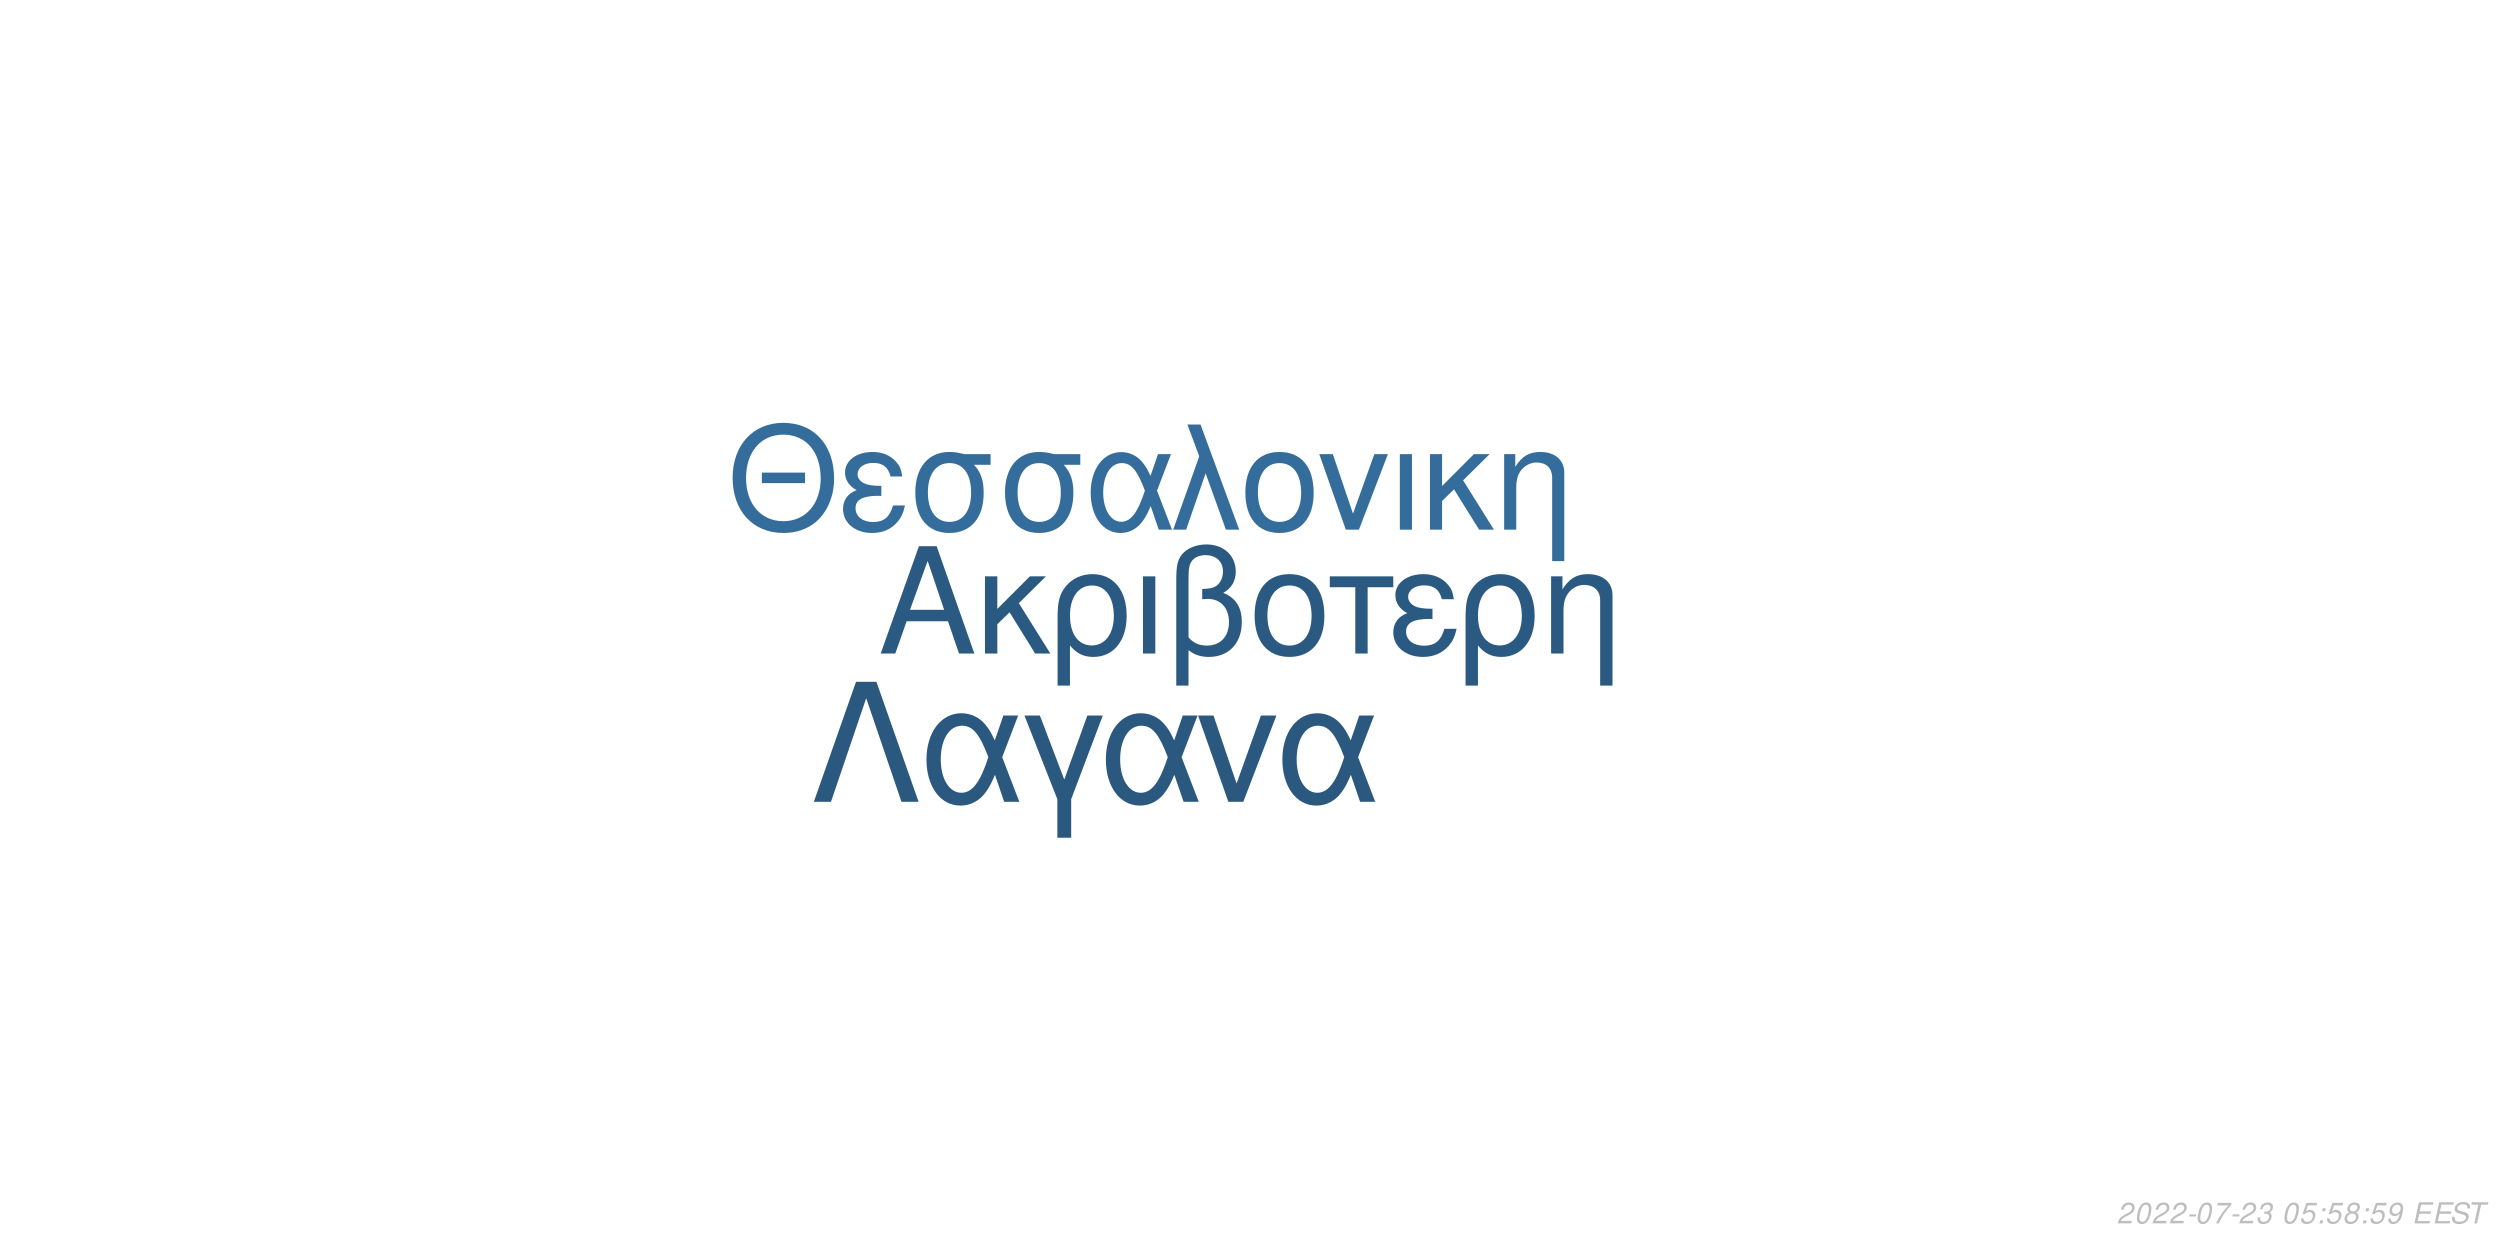
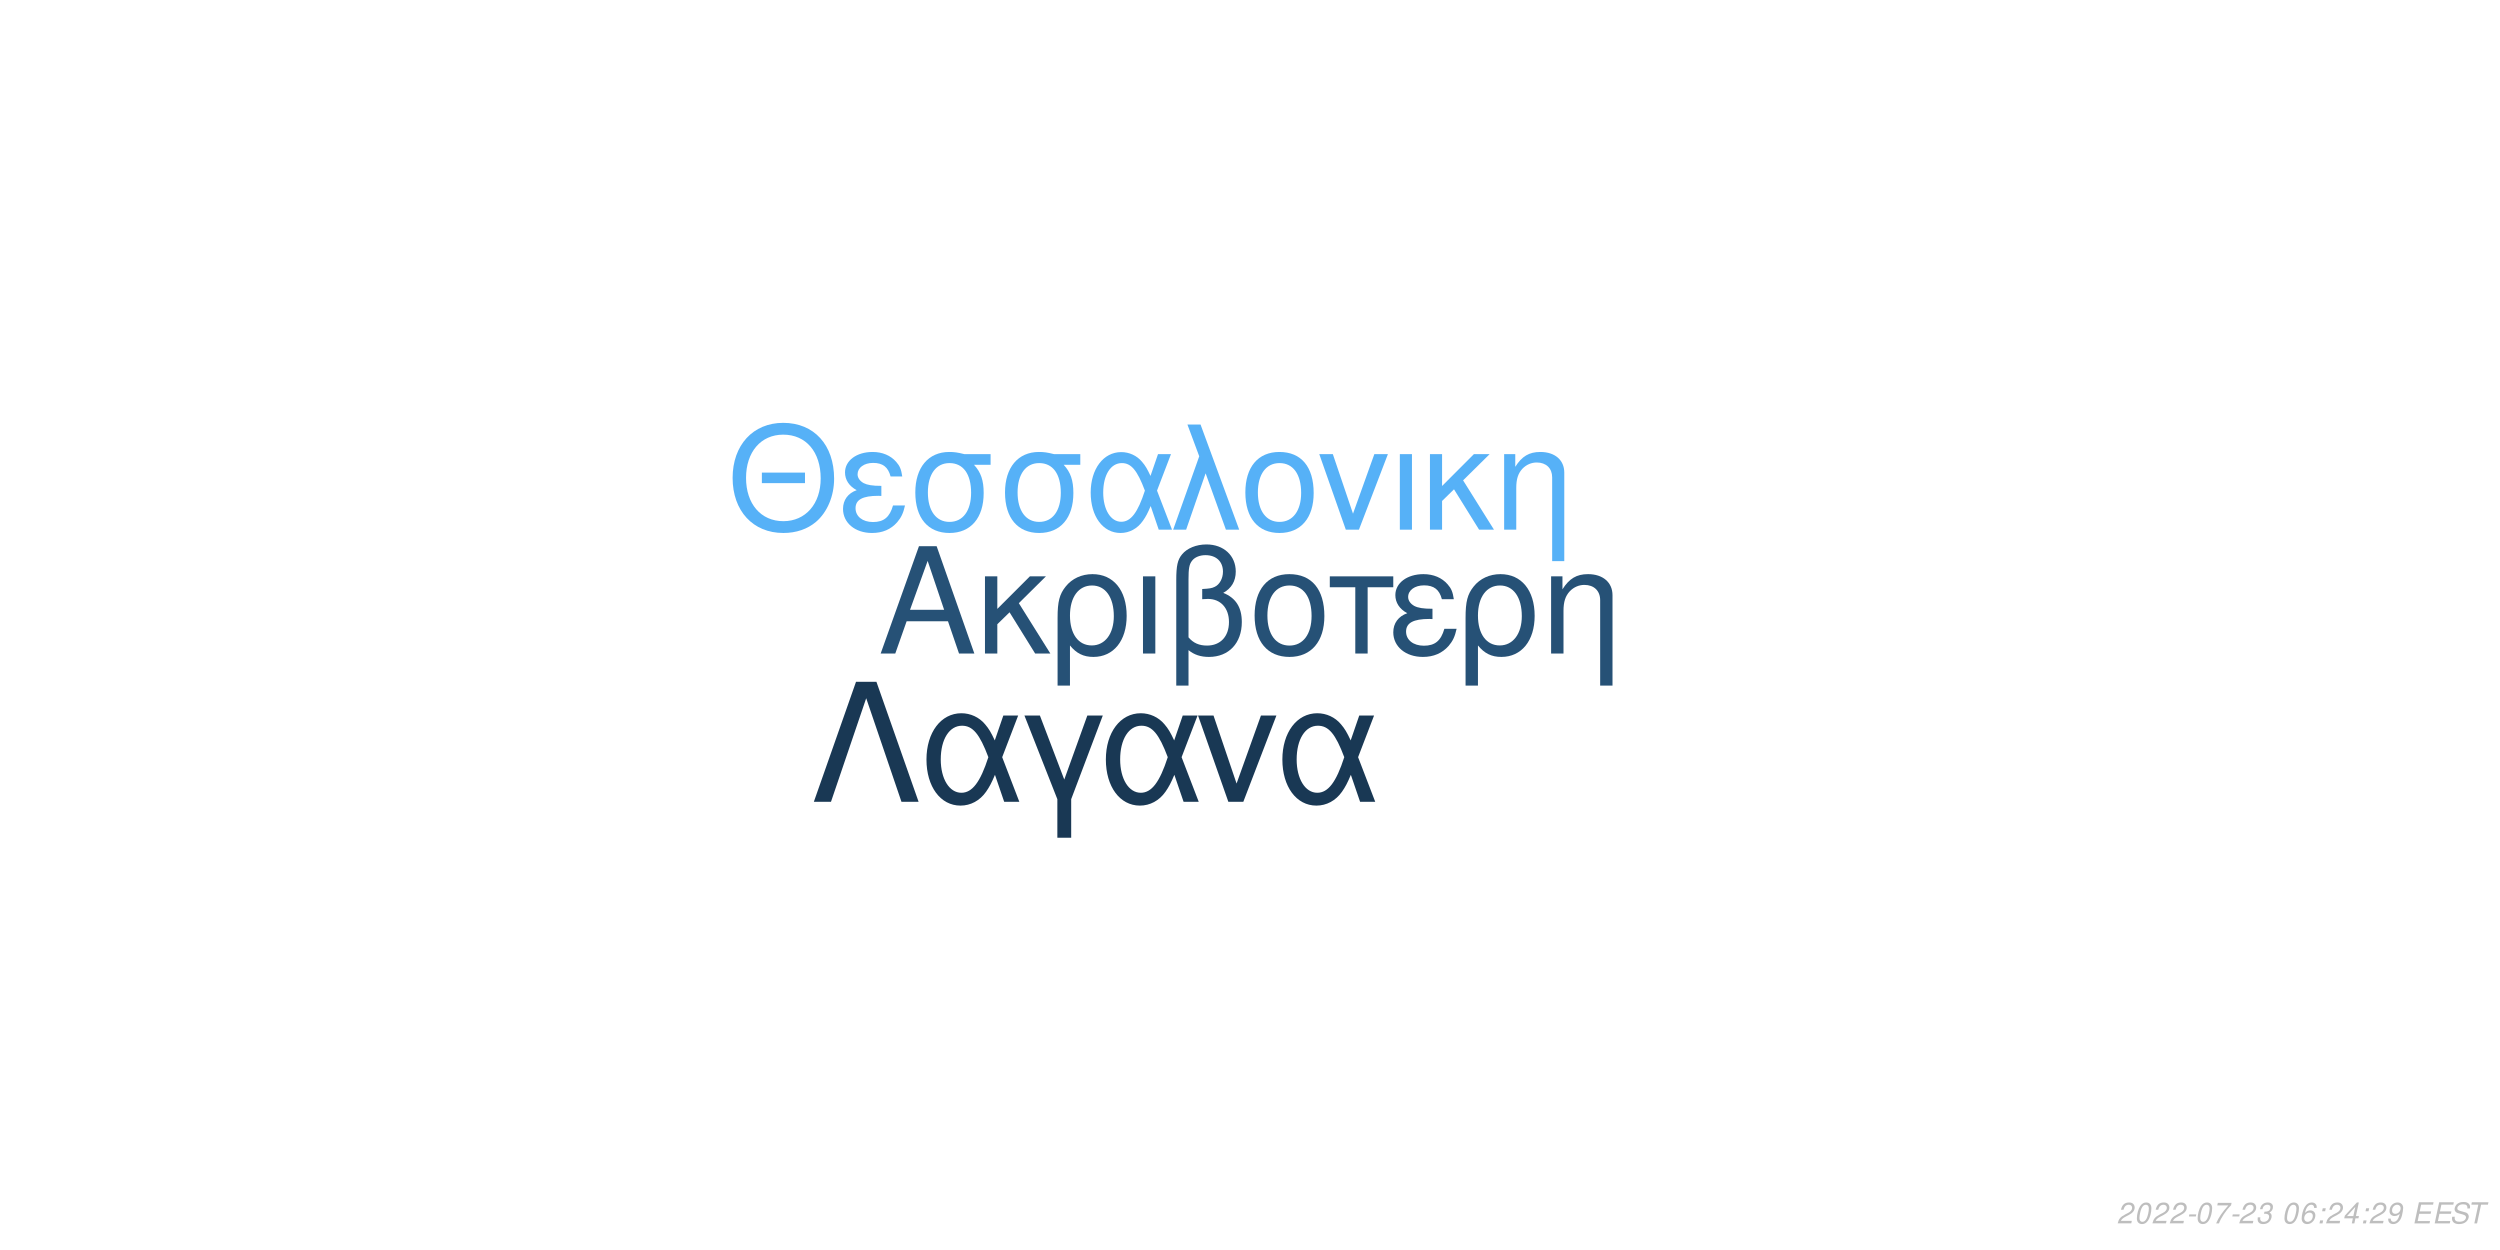
<svg xmlns="http://www.w3.org/2000/svg" xmlns:xlink="http://www.w3.org/1999/xlink" width="864pt" height="432pt" viewBox="0 0 864 432" version="1.1">
  <defs>
    <g>
      <symbol overflow="visible" id="glyph0-0">
        <path style="stroke:none;" d="" />
      </symbol>
      <symbol overflow="visible" id="glyph0-1">
        <path style="stroke:none;" d="M 24.125 -11.141 L 27.938 0 L 33.234 0 L 20.203 -37.094 L 14.094 -37.094 L 0.859 0 L 5.906 0 L 9.828 -11.141 Z M 22.797 -15.109 L 11 -15.109 L 17.094 -32.016 Z M 22.797 -15.109 " />
      </symbol>
      <symbol overflow="visible" id="glyph0-2">
        <path style="stroke:none;" d="M 7.172 -15.422 L 7.172 -26.672 L 2.906 -26.672 L 2.906 0 L 7.172 0 L 7.172 -10.125 L 11.406 -14.25 L 20.25 0 L 25.5 0 L 14.609 -17.406 L 23.969 -26.672 L 18.422 -26.672 Z M 7.172 -15.422 " />
      </symbol>
      <symbol overflow="visible" id="glyph0-3">
        <path style="stroke:none;" d="M 3 11.094 L 7.281 11.094 L 7.281 -2.797 C 9.516 -0.047 11.953 1.172 15.375 1.172 C 22.344 1.172 26.875 -4.422 26.875 -13.031 C 26.875 -21.891 22.297 -27.438 15.062 -27.438 C 11.297 -27.438 7.984 -25.906 5.797 -23.156 C 3.672 -20.516 3 -17.969 3 -12.359 Z M 14.906 -23.516 C 19.547 -23.516 22.438 -19.438 22.438 -12.922 C 22.438 -6.812 19.391 -2.797 14.812 -2.797 C 10.172 -2.797 7.281 -6.766 7.281 -13.125 C 7.281 -19.484 10.234 -23.516 14.906 -23.516 Z M 14.906 -23.516 " />
      </symbol>
      <symbol overflow="visible" id="glyph0-4">
        <path style="stroke:none;" d="M 3.516 0 L 7.781 0 L 7.781 -26.672 L 3.516 -26.672 Z M 3.516 0 " />
      </symbol>
      <symbol overflow="visible" id="glyph0-5">
        <path style="stroke:none;" d="M 4.016 11.094 L 8.25 11.094 L 8.25 -1.172 C 10.172 0.406 12.422 1.172 15.312 1.172 C 22.188 1.172 26.672 -3.609 26.672 -10.891 C 26.672 -15.984 24.578 -19.234 20.25 -20.969 C 23.109 -22.547 24.578 -25.031 24.578 -28.344 C 24.578 -33.844 20.406 -37.703 14.453 -37.703 C 10.938 -37.703 7.734 -36.391 6 -34.25 C 4.484 -32.422 4.016 -30.328 4.016 -25.391 Z M 8.25 -25.656 C 8.25 -29.359 8.5 -30.844 9.469 -32.062 C 10.375 -33.281 12.156 -34 14.094 -34 C 17.812 -34 20.156 -31.812 20.156 -28.297 C 20.156 -25.953 18.984 -23.812 17.297 -23.047 C 16.281 -22.547 15.469 -22.438 12.984 -22.297 L 12.984 -18.781 C 13.734 -18.828 14.344 -18.875 14.969 -18.875 C 19.344 -18.875 22.234 -15.719 22.234 -10.891 C 22.234 -5.906 19.281 -2.75 14.656 -2.75 C 11.953 -2.75 9.922 -3.609 8.25 -5.594 Z M 8.25 -25.656 " />
      </symbol>
      <symbol overflow="visible" id="glyph0-6">
        <path style="stroke:none;" d="M 14.094 -27.438 C 6.562 -27.438 2.094 -22.094 2.094 -13.125 C 2.094 -4.125 6.562 1.172 14.141 1.172 C 21.672 1.172 26.203 -4.172 26.203 -12.922 C 26.203 -22.188 21.828 -27.438 14.094 -27.438 Z M 14.141 -23.516 C 18.938 -23.516 21.781 -19.594 21.781 -12.984 C 21.781 -6.672 18.828 -2.75 14.141 -2.75 C 9.422 -2.75 6.516 -6.672 6.516 -13.125 C 6.516 -19.594 9.422 -23.516 14.141 -23.516 Z M 14.141 -23.516 " />
      </symbol>
      <symbol overflow="visible" id="glyph0-7">
        <path style="stroke:none;" d="M 7.891 0 L 12.156 0 L 12.156 -22.906 L 21.016 -22.906 L 21.016 -26.672 L -0.922 -26.672 L -0.922 -22.906 L 7.891 -22.906 Z M 7.891 0 " />
      </symbol>
      <symbol overflow="visible" id="glyph0-8">
        <path style="stroke:none;" d="M 14.562 -15.469 C 11.344 -15.469 9.562 -15.781 8.297 -16.438 C 6.922 -17.203 6.156 -18.328 6.156 -19.547 C 6.156 -21.891 8.453 -23.562 11.656 -23.562 C 15.062 -23.562 16.953 -22.094 17.812 -18.781 L 21.938 -18.781 C 21.578 -21.266 21.062 -22.5 19.797 -23.922 C 17.812 -26.203 14.906 -27.438 11.453 -27.438 C 5.797 -27.438 1.734 -24.375 1.734 -20.203 C 1.734 -17.609 3.156 -15.375 5.859 -13.938 C 2.797 -12.875 1.016 -10.484 1.016 -7.328 C 1.016 -2.391 5.297 1.172 11.25 1.172 C 14.969 1.172 17.906 -0.109 20.156 -2.641 C 21.578 -4.328 22.297 -5.797 22.906 -8.547 L 18.672 -8.547 C 17.5 -4.422 15.422 -2.703 11.609 -2.703 C 7.938 -2.703 5.438 -4.688 5.438 -7.578 C 5.438 -10.578 7.938 -11.953 13.484 -11.953 C 13.641 -11.953 14.094 -11.953 14.562 -11.906 Z M 14.562 -15.469 " />
      </symbol>
      <symbol overflow="visible" id="glyph0-9">
        <path style="stroke:none;" d="M 3.562 -26.672 L 3.562 0 L 7.844 0 L 7.844 -14.703 C 7.844 -17.906 8.5 -19.891 10.031 -21.531 C 11.406 -22.953 13.188 -23.719 15.062 -23.719 C 18.375 -23.719 20.516 -21.672 20.516 -18.469 L 20.516 11.094 L 24.781 11.094 L 24.781 -20.156 C 24.781 -24.578 21.469 -27.438 16.328 -27.438 C 12.359 -27.438 9.828 -25.906 7.484 -22.188 L 7.484 -26.672 Z M 3.562 -26.672 " />
      </symbol>
      <symbol overflow="visible" id="glyph1-0">
        <path style="stroke:none;" d="" />
      </symbol>
      <symbol overflow="visible" id="glyph1-1">
        <path style="stroke:none;" d="M 26.859 -19.734 L 11.953 -19.734 L 11.953 -16.094 L 26.859 -16.094 Z M 19.328 -36.922 C 8.922 -36.922 1.844 -29.25 1.844 -17.891 C 1.844 -6.484 8.875 1.141 19.391 1.141 C 23.812 1.141 27.703 -0.203 30.641 -2.688 C 34.578 -6.031 36.922 -11.656 36.922 -17.594 C 36.922 -29.297 30 -36.922 19.328 -36.922 Z M 19.328 -32.844 C 27.203 -32.844 32.281 -26.906 32.281 -17.688 C 32.281 -8.922 27.062 -2.938 19.391 -2.938 C 11.609 -2.938 6.484 -8.922 6.484 -17.891 C 6.484 -26.859 11.609 -32.844 19.328 -32.844 Z M 19.328 -32.844 " />
      </symbol>
      <symbol overflow="visible" id="glyph1-2">
        <path style="stroke:none;" d="M 14.25 -15.141 C 11.109 -15.141 9.375 -15.453 8.125 -16.094 C 6.781 -16.844 6.031 -17.938 6.031 -19.141 C 6.031 -21.422 8.266 -23.078 11.406 -23.078 C 14.75 -23.078 16.594 -21.625 17.438 -18.391 L 21.469 -18.391 C 21.125 -20.828 20.625 -22.031 19.391 -23.422 C 17.438 -25.656 14.594 -26.859 11.219 -26.859 C 5.688 -26.859 1.688 -23.875 1.688 -19.781 C 1.688 -17.234 3.094 -15.047 5.734 -13.656 C 2.734 -12.609 1 -10.266 1 -7.172 C 1 -2.344 5.188 1.141 11.016 1.141 C 14.656 1.141 17.547 -0.094 19.734 -2.594 C 21.125 -4.234 21.828 -5.688 22.422 -8.375 L 18.281 -8.375 C 17.141 -4.328 15.094 -2.641 11.359 -2.641 C 7.766 -2.641 5.328 -4.578 5.328 -7.422 C 5.328 -10.359 7.766 -11.703 13.203 -11.703 C 13.359 -11.703 13.797 -11.703 14.25 -11.656 Z M 14.25 -15.141 " />
      </symbol>
      <symbol overflow="visible" id="glyph1-3">
        <path style="stroke:none;" d="M 29 -26.109 L 19.938 -26.109 C 17.594 -26.703 16.438 -26.859 14.703 -26.859 C 7.469 -26.859 2.984 -21.469 2.984 -12.859 C 2.984 -4.031 7.375 1.141 14.797 1.141 C 22.172 1.141 26.609 -4.078 26.609 -12.656 C 26.609 -17.047 25.656 -19.828 23.266 -22.422 L 29 -22.422 Z M 14.797 -23.016 C 19.531 -23.016 22.266 -19.234 22.266 -12.75 C 22.266 -6.531 19.438 -2.688 14.797 -2.688 C 10.172 -2.688 7.328 -6.531 7.328 -12.859 C 7.328 -19.188 10.172 -23.016 14.797 -23.016 Z M 14.797 -23.016 " />
      </symbol>
      <symbol overflow="visible" id="glyph1-4">
        <path style="stroke:none;" d="M 29.344 -26.109 L 24.859 -26.109 L 22.266 -18.578 C 21.125 -21.031 20.484 -22.125 19.328 -23.469 C 17.547 -25.609 14.906 -26.812 12.156 -26.812 C 5.984 -26.812 1.594 -20.984 1.594 -12.812 C 1.594 -4.578 5.828 1.141 11.906 1.141 C 14.953 1.141 17.734 -0.344 19.625 -3.047 C 20.672 -4.531 21.281 -5.688 22.328 -8.172 L 25.109 0 L 29.703 0 L 24.516 -13.5 Z M 20.328 -13.5 C 17.891 -5.922 15.453 -2.734 12.156 -2.734 C 8.516 -2.734 5.922 -6.922 5.922 -12.812 C 5.922 -18.938 8.516 -23.016 12.359 -23.016 C 15.594 -23.016 17.688 -20.531 20.328 -13.5 Z M 20.328 -13.5 " />
      </symbol>
      <symbol overflow="visible" id="glyph1-5">
        <path style="stroke:none;" d="M 1.094 0 L 5.578 0 L 12.312 -19.484 L 19.328 0 L 23.922 0 L 10.562 -36.328 L 6.031 -36.328 L 10.109 -25.359 Z M 1.094 0 " />
      </symbol>
      <symbol overflow="visible" id="glyph1-6">
        <path style="stroke:none;" d="M 13.797 -26.859 C 6.422 -26.859 2.047 -21.625 2.047 -12.859 C 2.047 -4.031 6.422 1.141 13.859 1.141 C 21.234 1.141 25.656 -4.078 25.656 -12.656 C 25.656 -21.719 21.375 -26.859 13.797 -26.859 Z M 13.859 -23.016 C 18.531 -23.016 21.328 -19.188 21.328 -12.703 C 21.328 -6.531 18.438 -2.688 13.859 -2.688 C 9.219 -2.688 6.375 -6.531 6.375 -12.859 C 6.375 -19.188 9.219 -23.016 13.859 -23.016 Z M 13.859 -23.016 " />
      </symbol>
      <symbol overflow="visible" id="glyph1-7">
        <path style="stroke:none;" d="M 14.297 0 L 24.312 -26.109 L 19.625 -26.109 L 12.25 -5.531 L 5.281 -26.109 L 0.594 -26.109 L 9.766 0 Z M 14.297 0 " />
      </symbol>
      <symbol overflow="visible" id="glyph1-8">
        <path style="stroke:none;" d="M 3.438 0 L 7.625 0 L 7.625 -26.109 L 3.438 -26.109 Z M 3.438 0 " />
      </symbol>
      <symbol overflow="visible" id="glyph1-9">
        <path style="stroke:none;" d="M 7.031 -15.094 L 7.031 -26.109 L 2.844 -26.109 L 2.844 0 L 7.031 0 L 7.031 -9.922 L 11.156 -13.953 L 19.828 0 L 24.969 0 L 14.297 -17.047 L 23.469 -26.109 L 18.031 -26.109 Z M 7.031 -15.094 " />
      </symbol>
      <symbol overflow="visible" id="glyph1-10">
        <path style="stroke:none;" d="M 3.484 -26.109 L 3.484 0 L 7.672 0 L 7.672 -14.406 C 7.672 -17.547 8.328 -19.484 9.812 -21.078 C 11.156 -22.469 12.906 -23.219 14.75 -23.219 C 17.984 -23.219 20.078 -21.234 20.078 -18.094 L 20.078 10.859 L 24.266 10.859 L 24.266 -19.734 C 24.266 -24.062 21.031 -26.859 16 -26.859 C 12.109 -26.859 9.609 -25.359 7.328 -21.719 L 7.328 -26.109 Z M 3.484 -26.109 " />
      </symbol>
      <symbol overflow="visible" id="glyph2-0">
        <path style="stroke:none;" d="" />
      </symbol>
      <symbol overflow="visible" id="glyph2-1">
        <path style="stroke:none;" d="M 22.531 -41.484 L 15.484 -41.484 L 0.906 0 L 6.828 0 L 19 -35.797 L 31.188 0 L 37.109 0 Z M 22.531 -41.484 " />
      </symbol>
      <symbol overflow="visible" id="glyph2-2">
        <path style="stroke:none;" d="M 33.516 -29.812 L 28.391 -29.812 L 25.438 -21.219 C 24.125 -24.016 23.391 -25.266 22.078 -26.797 C 20.031 -29.25 17.016 -30.609 13.891 -30.609 C 6.828 -30.609 1.828 -23.953 1.828 -14.625 C 1.828 -5.234 6.656 1.312 13.594 1.312 C 17.078 1.312 20.266 -0.391 22.422 -3.469 C 23.609 -5.172 24.297 -6.484 25.5 -9.328 L 28.688 0 L 33.922 0 L 28 -15.422 Z M 23.219 -15.422 C 20.422 -6.766 17.641 -3.125 13.891 -3.125 C 9.734 -3.125 6.766 -7.906 6.766 -14.625 C 6.766 -21.625 9.734 -26.297 14.109 -26.297 C 17.812 -26.297 20.203 -23.453 23.219 -15.422 Z M 23.219 -15.422 " />
      </symbol>
      <symbol overflow="visible" id="glyph2-3">
        <path style="stroke:none;" d="M 12.062 12.406 L 16.844 12.406 L 16.844 -0.906 L 27.766 -29.812 L 22.422 -29.812 L 14.453 -7.688 L 6.031 -29.812 L 0.688 -29.812 L 12.062 -0.906 Z M 12.062 12.406 " />
      </symbol>
      <symbol overflow="visible" id="glyph2-4">
        <path style="stroke:none;" d="M 16.328 0 L 27.766 -29.812 L 22.422 -29.812 L 14 -6.312 L 6.031 -29.812 L 0.688 -29.812 L 11.156 0 Z M 16.328 0 " />
      </symbol>
      <symbol overflow="visible" id="glyph3-0">
        <path style="stroke:none;" d="" />
      </symbol>
      <symbol overflow="visible" id="glyph3-1">
        <path style="stroke:none;" d="M 5.234 -0.875 L 1.469 -0.875 C 1.641 -1.375 2.203 -1.891 3.109 -2.344 L 4.234 -2.938 C 5.562 -3.625 6.219 -4.469 6.219 -5.484 C 6.219 -5.938 6.062 -6.359 5.797 -6.656 C 5.469 -7.047 4.984 -7.234 4.312 -7.234 C 2.766 -7.234 1.891 -6.453 1.484 -4.734 L 2.375 -4.734 C 2.484 -5.188 2.609 -5.484 2.797 -5.75 C 3.094 -6.203 3.609 -6.453 4.188 -6.453 C 4.891 -6.453 5.344 -6.031 5.344 -5.375 C 5.344 -4.703 4.859 -4.094 4.016 -3.656 L 2.984 -3.125 C 1.234 -2.188 0.797 -1.656 0.344 -0.016 L 5.047 -0.016 Z M 5.234 -0.875 " />
      </symbol>
      <symbol overflow="visible" id="glyph3-2">
        <path style="stroke:none;" d="M 4.203 -7.234 C 3.375 -7.234 2.688 -6.812 2.125 -5.984 C 1.484 -5.047 0.984 -3.188 0.984 -1.734 C 0.984 -1.109 1.172 -0.562 1.484 -0.266 C 1.797 0.047 2.281 0.234 2.766 0.234 C 3.625 0.234 4.281 -0.156 4.859 -1.016 C 5.516 -1.953 6 -3.797 6 -5.266 C 6 -6.5 5.328 -7.234 4.203 -7.234 Z M 4.094 -6.453 C 4.734 -6.453 5.125 -5.984 5.125 -5.156 C 5.125 -4.203 4.781 -2.625 4.406 -1.812 C 3.984 -0.938 3.516 -0.547 2.875 -0.547 C 2.25 -0.547 1.875 -1.031 1.875 -1.828 C 1.875 -2.797 2.203 -4.344 2.594 -5.203 C 2.984 -6.047 3.453 -6.453 4.094 -6.453 Z M 4.094 -6.453 " />
      </symbol>
      <symbol overflow="visible" id="glyph3-3">
        <path style="stroke:none;" d="M 3.516 -3.125 L 1.125 -3.125 L 0.969 -2.406 L 3.359 -2.406 Z M 3.516 -3.125 " />
      </symbol>
      <symbol overflow="visible" id="glyph3-4">
        <path style="stroke:none;" d="M 6.703 -7.094 L 1.953 -7.094 L 1.766 -6.219 L 5.594 -6.219 C 3.344 -3.688 2.266 -2.109 1.375 0 L 2.344 0 C 3.031 -1.906 4.828 -4.594 6.547 -6.281 Z M 6.703 -7.094 " />
      </symbol>
      <symbol overflow="visible" id="glyph3-5">
        <path style="stroke:none;" d="M 2.922 -3.312 C 3.125 -3.344 3.234 -3.344 3.375 -3.344 C 4.203 -3.344 4.688 -3 4.688 -2.406 C 4.688 -1.312 3.906 -0.547 2.781 -0.547 C 2.047 -0.547 1.594 -0.938 1.594 -1.562 C 1.594 -1.719 1.609 -1.844 1.656 -2.094 L 0.766 -2.094 C 0.734 -1.797 0.719 -1.641 0.719 -1.469 C 0.719 -0.375 1.406 0.234 2.641 0.234 C 3.547 0.234 4.297 -0.078 4.812 -0.656 C 5.266 -1.156 5.562 -1.875 5.562 -2.547 C 5.562 -3.125 5.344 -3.453 4.797 -3.734 C 5.641 -4.234 6.016 -4.844 6.016 -5.734 C 6.016 -6.656 5.312 -7.234 4.203 -7.234 C 3.375 -7.234 2.672 -6.938 2.188 -6.375 C 1.891 -6.031 1.703 -5.641 1.516 -4.906 L 2.391 -4.906 C 2.5 -5.359 2.594 -5.594 2.734 -5.812 C 3.047 -6.234 3.516 -6.453 4.078 -6.453 C 4.734 -6.453 5.141 -6.125 5.141 -5.578 C 5.141 -5.188 5.016 -4.797 4.797 -4.547 C 4.516 -4.234 4 -4.062 3.266 -4.062 L 3.078 -4.062 Z M 2.922 -3.312 " />
      </symbol>
      <symbol overflow="visible" id="glyph3-6">
        <path style="stroke:none;" d="" />
      </symbol>
      <symbol overflow="visible" id="glyph3-7">
-         <path style="stroke:none;" d="M 6.297 -7.094 L 2.594 -7.094 L 1.234 -3.234 L 2.047 -3.234 C 2.656 -3.766 2.938 -3.906 3.531 -3.906 C 4.328 -3.906 4.797 -3.453 4.797 -2.688 C 4.797 -1.438 3.969 -0.547 2.828 -0.547 C 2.031 -0.547 1.609 -0.938 1.578 -1.734 L 0.703 -1.734 L 0.703 -1.516 C 0.703 -0.938 0.844 -0.547 1.188 -0.266 C 1.562 0.062 2.078 0.234 2.703 0.234 C 3.656 0.234 4.391 -0.156 4.984 -0.922 C 5.422 -1.5 5.672 -2.234 5.672 -2.953 C 5.672 -4 4.938 -4.672 3.812 -4.672 C 3.328 -4.672 2.906 -4.547 2.406 -4.234 L 3.109 -6.219 L 6.109 -6.219 Z M 6.297 -7.094 " />
+         <path style="stroke:none;" d="M 6.125 -5.344 L 6.141 -5.625 C 6.141 -6.609 5.453 -7.234 4.391 -7.234 C 3.438 -7.234 2.641 -6.719 2.016 -5.703 C 1.422 -4.781 0.938 -2.953 0.938 -1.688 C 0.938 -0.516 1.688 0.234 2.859 0.234 C 3.703 0.234 4.438 -0.156 5 -0.875 C 5.406 -1.422 5.672 -2.156 5.672 -2.766 C 5.672 -3.812 4.969 -4.5 3.906 -4.5 C 3.234 -4.5 2.672 -4.234 2.094 -3.625 C 2.406 -5.375 3.234 -6.453 4.25 -6.453 C 4.703 -6.453 5.062 -6.234 5.172 -5.844 C 5.203 -5.719 5.234 -5.578 5.25 -5.344 Z M 3.656 -3.734 C 4.344 -3.734 4.797 -3.281 4.797 -2.625 C 4.797 -1.469 3.984 -0.547 2.984 -0.547 C 2.297 -0.547 1.812 -1.047 1.812 -1.766 C 1.812 -2.859 2.625 -3.734 3.656 -3.734 Z M 3.656 -3.734 " />
      </symbol>
      <symbol overflow="visible" id="glyph3-8">
        <path style="stroke:none;" d="M 2.359 -1.031 L 1.312 -1.031 L 1.094 0 L 2.141 0 Z M 3.266 -5.234 L 2.219 -5.234 L 2 -4.203 L 3.047 -4.203 Z M 3.266 -5.234 " />
      </symbol>
      <symbol overflow="visible" id="glyph3-9">
-         <path style="stroke:none;" d="M 4.766 -3.797 C 5.078 -3.969 5.234 -4.078 5.438 -4.234 C 5.812 -4.594 6.062 -5.172 6.062 -5.734 C 6.062 -6.625 5.344 -7.234 4.266 -7.234 C 2.812 -7.234 1.703 -6.219 1.703 -4.875 C 1.703 -4.406 1.875 -4.125 2.359 -3.812 C 1.297 -3.312 0.75 -2.516 0.75 -1.469 C 0.75 -0.438 1.547 0.234 2.812 0.234 C 3.656 0.234 4.359 -0.094 4.938 -0.734 C 5.359 -1.234 5.609 -1.859 5.609 -2.438 C 5.609 -3.047 5.312 -3.516 4.766 -3.797 Z M 4.109 -6.453 C 4.797 -6.453 5.188 -6.125 5.188 -5.578 C 5.188 -5.266 5.062 -4.922 4.859 -4.672 C 4.562 -4.312 4.188 -4.156 3.656 -4.156 C 2.984 -4.156 2.594 -4.453 2.594 -4.984 C 2.594 -5.859 3.203 -6.453 4.109 -6.453 Z M 3.453 -3.406 C 4.234 -3.406 4.734 -2.984 4.734 -2.312 C 4.734 -1.312 3.922 -0.547 2.875 -0.547 C 2.125 -0.547 1.625 -0.969 1.625 -1.625 C 1.625 -2.609 2.438 -3.406 3.453 -3.406 Z M 3.453 -3.406 " />
+         <path style="stroke:none;" d="M 3.625 -1.75 L 3.266 0 L 4.141 0 L 4.516 -1.75 L 5.562 -1.75 L 5.734 -2.531 L 4.688 -2.531 L 5.688 -7.234 L 5.016 -7.234 L 0.844 -2.672 L 0.641 -1.75 Z M 3.797 -2.531 L 1.594 -2.531 L 4.469 -5.703 Z M 3.797 -2.531 " />
      </symbol>
      <symbol overflow="visible" id="glyph3-10">
        <path style="stroke:none;" d="M 0.844 -1.656 C 0.844 -1.547 0.844 -1.438 0.844 -1.375 C 0.844 -0.406 1.531 0.234 2.578 0.234 C 3.203 0.234 3.766 0.016 4.297 -0.438 C 4.938 -1 5.312 -1.656 5.594 -2.719 C 5.844 -3.672 6.016 -4.766 6.016 -5.375 C 6.016 -5.844 5.844 -6.328 5.547 -6.656 C 5.203 -7.031 4.703 -7.234 4.062 -7.234 C 2.516 -7.234 1.297 -5.938 1.297 -4.266 C 1.297 -3.203 1.984 -2.547 3.047 -2.547 C 3.484 -2.547 3.953 -2.672 4.281 -2.891 C 4.406 -2.984 4.547 -3.078 4.828 -3.344 C 4.438 -1.484 3.703 -0.547 2.703 -0.547 C 2.109 -0.547 1.719 -0.938 1.719 -1.547 L 1.719 -1.656 Z M 3.953 -6.453 C 4.625 -6.453 5.141 -5.953 5.141 -5.281 C 5.141 -4.188 4.312 -3.312 3.297 -3.312 C 2.594 -3.312 2.172 -3.734 2.172 -4.453 C 2.172 -5.562 2.984 -6.453 3.953 -6.453 Z M 3.953 -6.453 " />
      </symbol>
      <symbol overflow="visible" id="glyph3-11">
        <path style="stroke:none;" d="M 2.547 -3.312 L 6.5 -3.312 L 6.688 -4.141 L 2.719 -4.141 L 3.219 -6.469 L 7.344 -6.469 L 7.516 -7.297 L 2.453 -7.297 L 0.906 0 L 6.125 0 L 6.297 -0.812 L 2.016 -0.812 Z M 2.547 -3.312 " />
      </symbol>
      <symbol overflow="visible" id="glyph3-12">
        <path style="stroke:none;" d="M 7.062 -5.156 C 7.125 -5.438 7.141 -5.562 7.141 -5.703 C 7.141 -6.156 6.938 -6.594 6.594 -6.891 C 6.188 -7.25 5.656 -7.406 4.875 -7.406 C 3.844 -7.406 3.047 -7.125 2.5 -6.562 C 2.094 -6.141 1.781 -5.438 1.781 -4.922 C 1.781 -4.297 2.219 -3.766 2.891 -3.562 L 4.594 -3.094 C 5.406 -2.859 5.734 -2.578 5.734 -2.094 C 5.734 -1.781 5.547 -1.406 5.266 -1.141 C 4.844 -0.766 4.266 -0.578 3.453 -0.578 C 2.328 -0.578 1.812 -0.984 1.812 -1.906 C 1.812 -2.047 1.812 -2.125 1.844 -2.312 L 0.984 -2.312 C 0.906 -2.062 0.891 -1.906 0.891 -1.688 C 0.891 -0.484 1.797 0.234 3.297 0.234 C 4.359 0.234 5.234 -0.062 5.812 -0.609 C 6.344 -1.078 6.688 -1.797 6.688 -2.375 C 6.688 -2.641 6.609 -2.906 6.453 -3.156 C 6.234 -3.5 5.938 -3.703 5.469 -3.828 L 3.75 -4.312 C 2.984 -4.547 2.734 -4.734 2.734 -5.188 C 2.734 -5.547 2.875 -5.844 3.188 -6.109 C 3.547 -6.438 4.031 -6.594 4.703 -6.594 C 5.266 -6.594 5.688 -6.484 5.906 -6.297 C 6.094 -6.125 6.219 -5.797 6.219 -5.516 C 6.219 -5.422 6.203 -5.344 6.188 -5.156 Z M 7.062 -5.156 " />
      </symbol>
      <symbol overflow="visible" id="glyph3-13">
        <path style="stroke:none;" d="M 4.938 -6.469 L 7.312 -6.469 L 7.484 -7.297 L 1.75 -7.297 L 1.578 -6.469 L 3.984 -6.469 L 2.609 0 L 3.547 0 Z M 4.938 -6.469 " />
      </symbol>
    </g>
  </defs>
  <g id="surface1">
    <rect x="0" y="0" width="864" height="432" style="fill:rgb(100%,100%,100%);fill-opacity:1;stroke:none;" />
-     <g style="fill:rgb(16.471%,34.902%,50.588%);fill-opacity:1;">
+     <g style="fill:rgb(14.902%,31.765%,46.275%);fill-opacity:1;">
      <use xlink:href="#glyph0-1" x="303.5" y="225.861" />
      <use xlink:href="#glyph0-2" x="337.5" y="225.861" />
      <use xlink:href="#glyph0-3" x="362.5" y="225.861" />
      <use xlink:href="#glyph0-4" x="391.5" y="225.861" />
      <use xlink:href="#glyph0-5" x="402.5" y="225.861" />
      <use xlink:href="#glyph0-6" x="431.5" y="225.861" />
      <use xlink:href="#glyph0-7" x="460.5" y="225.861" />
      <use xlink:href="#glyph0-8" x="480.5" y="225.861" />
      <use xlink:href="#glyph0-3" x="503.5" y="225.861" />
      <use xlink:href="#glyph0-9" x="532.5" y="225.861" />
    </g>
-     <g style="fill:rgb(20.392%,42.745%,60.784%);fill-opacity:1;">
+     <g style="fill:rgb(33.725%,69.412%,96.863%);fill-opacity:1;">
      <use xlink:href="#glyph1-1" x="251.348" y="183.058" />
      <use xlink:href="#glyph1-2" x="290.348" y="183.058" />
      <use xlink:href="#glyph1-3" x="313.348" y="183.058" />
      <use xlink:href="#glyph1-3" x="344.348" y="183.058" />
      <use xlink:href="#glyph1-4" x="375.348" y="183.058" />
      <use xlink:href="#glyph1-5" x="404.348" y="183.058" />
      <use xlink:href="#glyph1-6" x="428.348" y="183.058" />
      <use xlink:href="#glyph1-7" x="455.348" y="183.058" />
      <use xlink:href="#glyph1-8" x="480.348" y="183.058" />
      <use xlink:href="#glyph1-9" x="491.348" y="183.058" />
      <use xlink:href="#glyph1-10" x="516.348" y="183.058" />
    </g>
-     <g style="fill:rgb(16.471%,34.51%,49.804%);fill-opacity:1;">
+     <g style="fill:rgb(9.804%,21.961%,32.941%);fill-opacity:1;">
      <use xlink:href="#glyph2-1" x="280.359" y="277.105" />
      <use xlink:href="#glyph2-2" x="318.359" y="277.105" />
      <use xlink:href="#glyph2-3" x="353.359" y="277.105" />
      <use xlink:href="#glyph2-2" x="380.359" y="277.105" />
      <use xlink:href="#glyph2-4" x="413.359" y="277.105" />
      <use xlink:href="#glyph2-2" x="441.359" y="277.105" />
    </g>
    <g style="fill:rgb(74.51%,74.51%,74.51%);fill-opacity:1;">
      <use xlink:href="#glyph3-1" x="731.52" y="422.81" />
      <use xlink:href="#glyph3-2" x="737.52" y="422.81" />
      <use xlink:href="#glyph3-1" x="743.52" y="422.81" />
      <use xlink:href="#glyph3-1" x="749.52" y="422.81" />
      <use xlink:href="#glyph3-3" x="755.52" y="422.81" />
      <use xlink:href="#glyph3-2" x="758.52" y="422.81" />
      <use xlink:href="#glyph3-4" x="764.52" y="422.81" />
      <use xlink:href="#glyph3-3" x="770.52" y="422.81" />
      <use xlink:href="#glyph3-1" x="773.52" y="422.81" />
      <use xlink:href="#glyph3-5" x="779.52" y="422.81" />
      <use xlink:href="#glyph3-6" x="785.52" y="422.81" />
      <use xlink:href="#glyph3-2" x="788.52" y="422.81" />
      <use xlink:href="#glyph3-7" x="794.52" y="422.81" />
      <use xlink:href="#glyph3-8" x="800.52" y="422.81" />
-       <use xlink:href="#glyph3-7" x="803.52" y="422.81" />
+       <use xlink:href="#glyph3-1" x="803.52" y="422.81" />
      <use xlink:href="#glyph3-9" x="809.52" y="422.81" />
      <use xlink:href="#glyph3-8" x="815.52" y="422.81" />
-       <use xlink:href="#glyph3-7" x="818.52" y="422.81" />
+       <use xlink:href="#glyph3-1" x="818.52" y="422.81" />
      <use xlink:href="#glyph3-10" x="824.52" y="422.81" />
      <use xlink:href="#glyph3-6" x="830.52" y="422.81" />
      <use xlink:href="#glyph3-11" x="833.52" y="422.81" />
      <use xlink:href="#glyph3-11" x="840.52" y="422.81" />
      <use xlink:href="#glyph3-12" x="846.52" y="422.81" />
      <use xlink:href="#glyph3-13" x="852.52" y="422.81" />
    </g>
  </g>
</svg>
